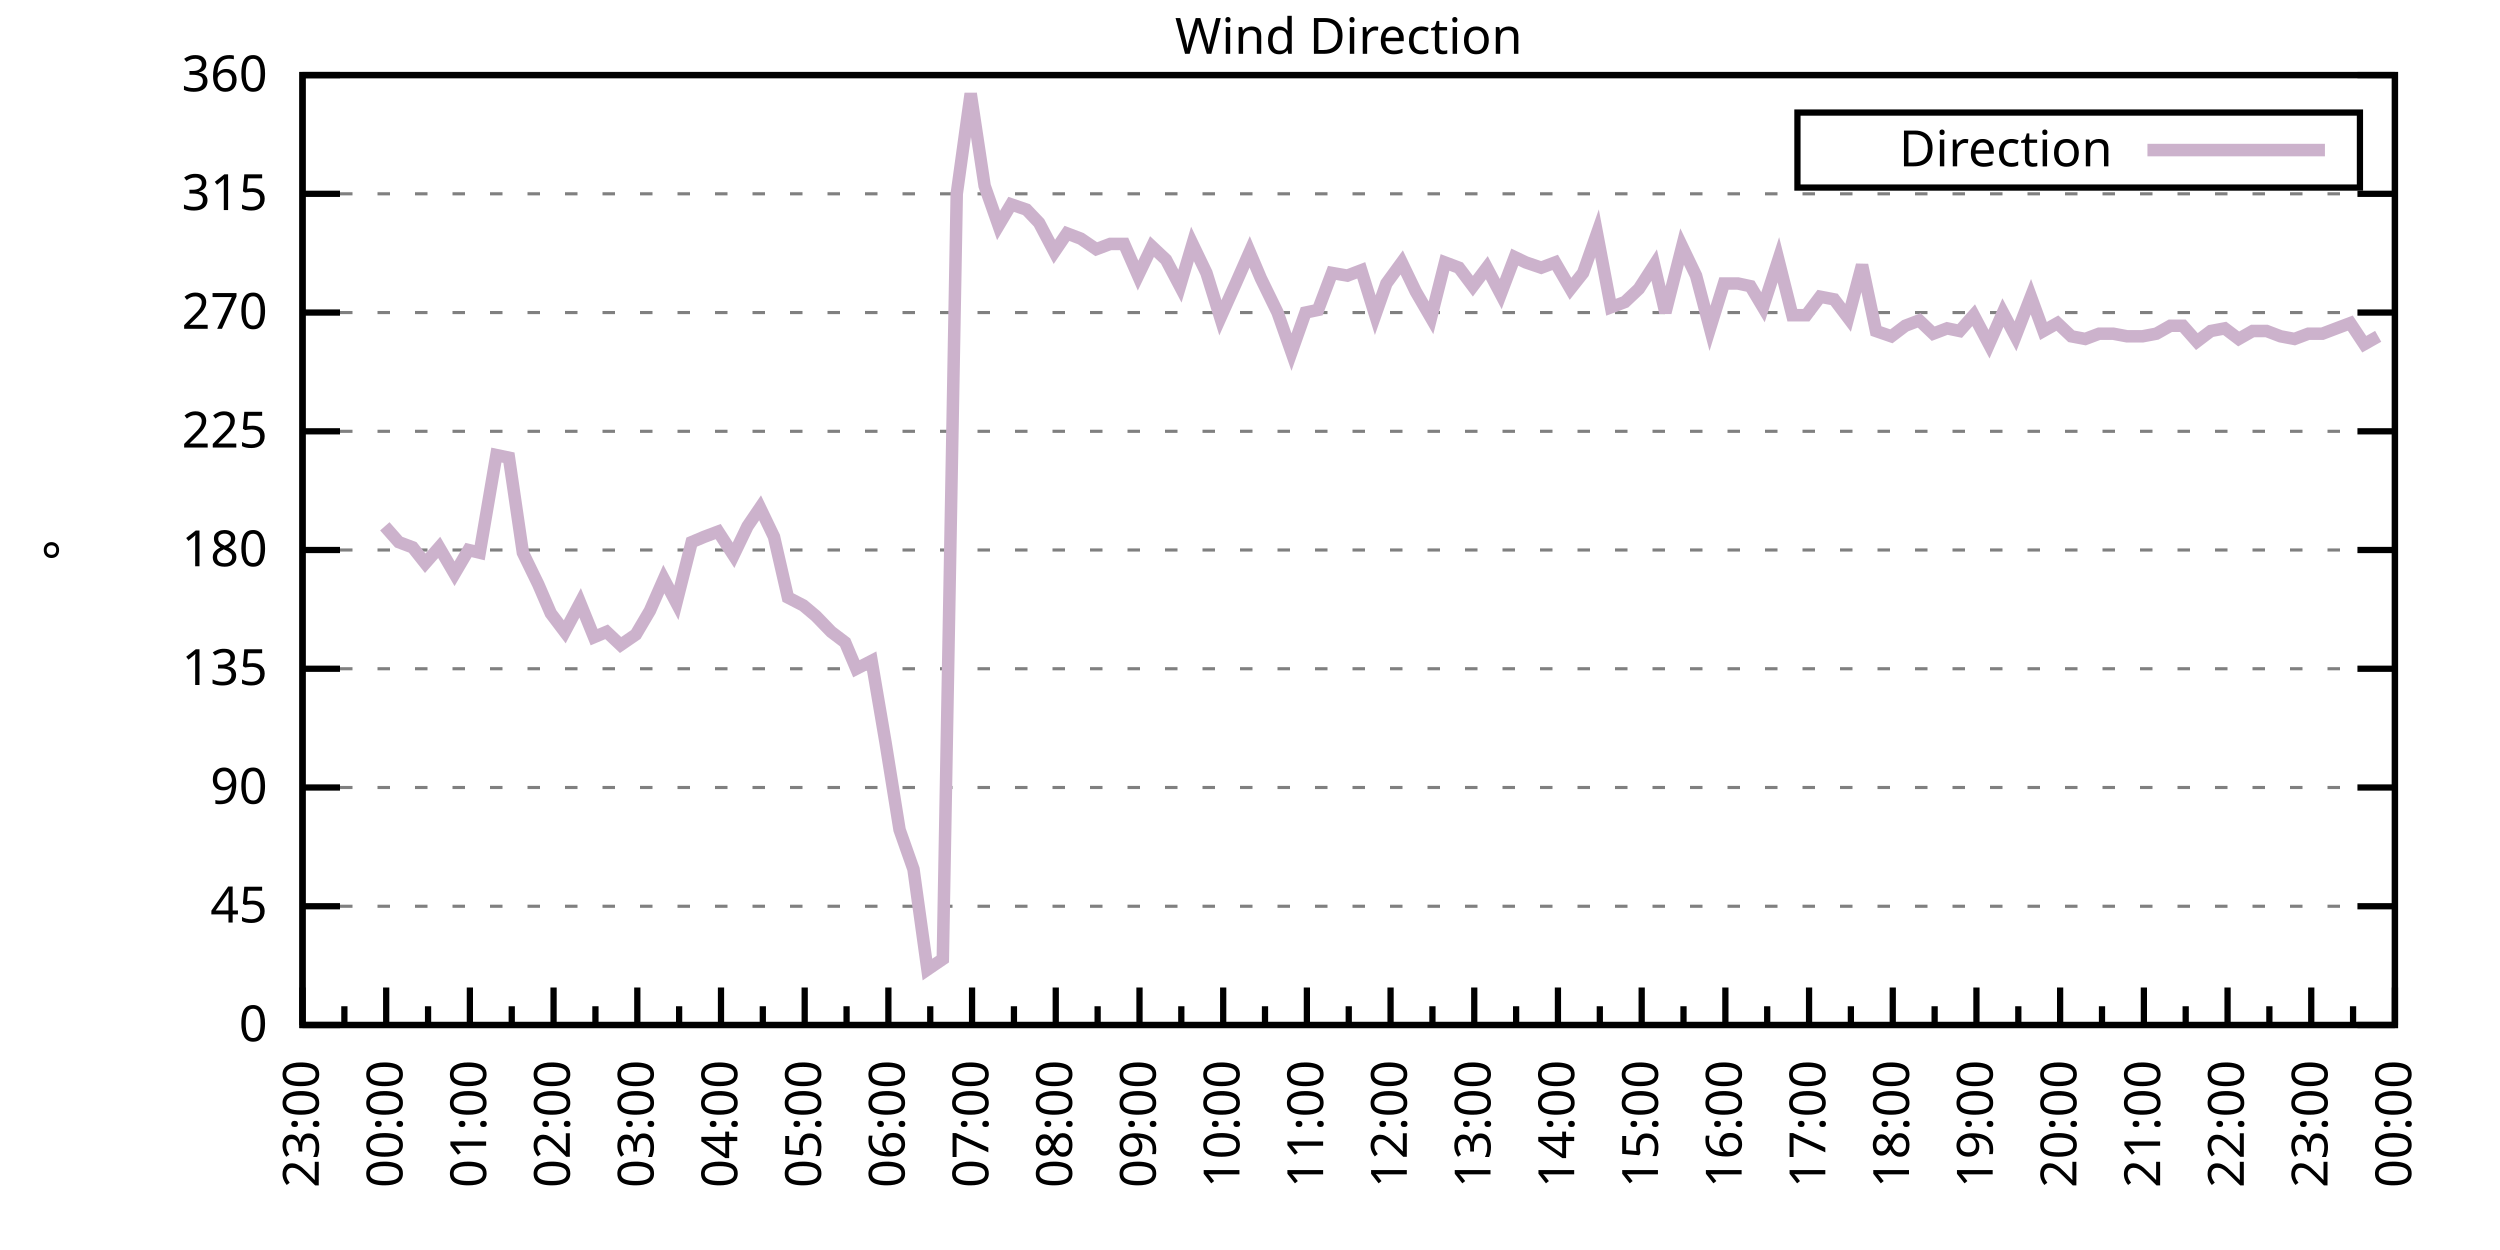
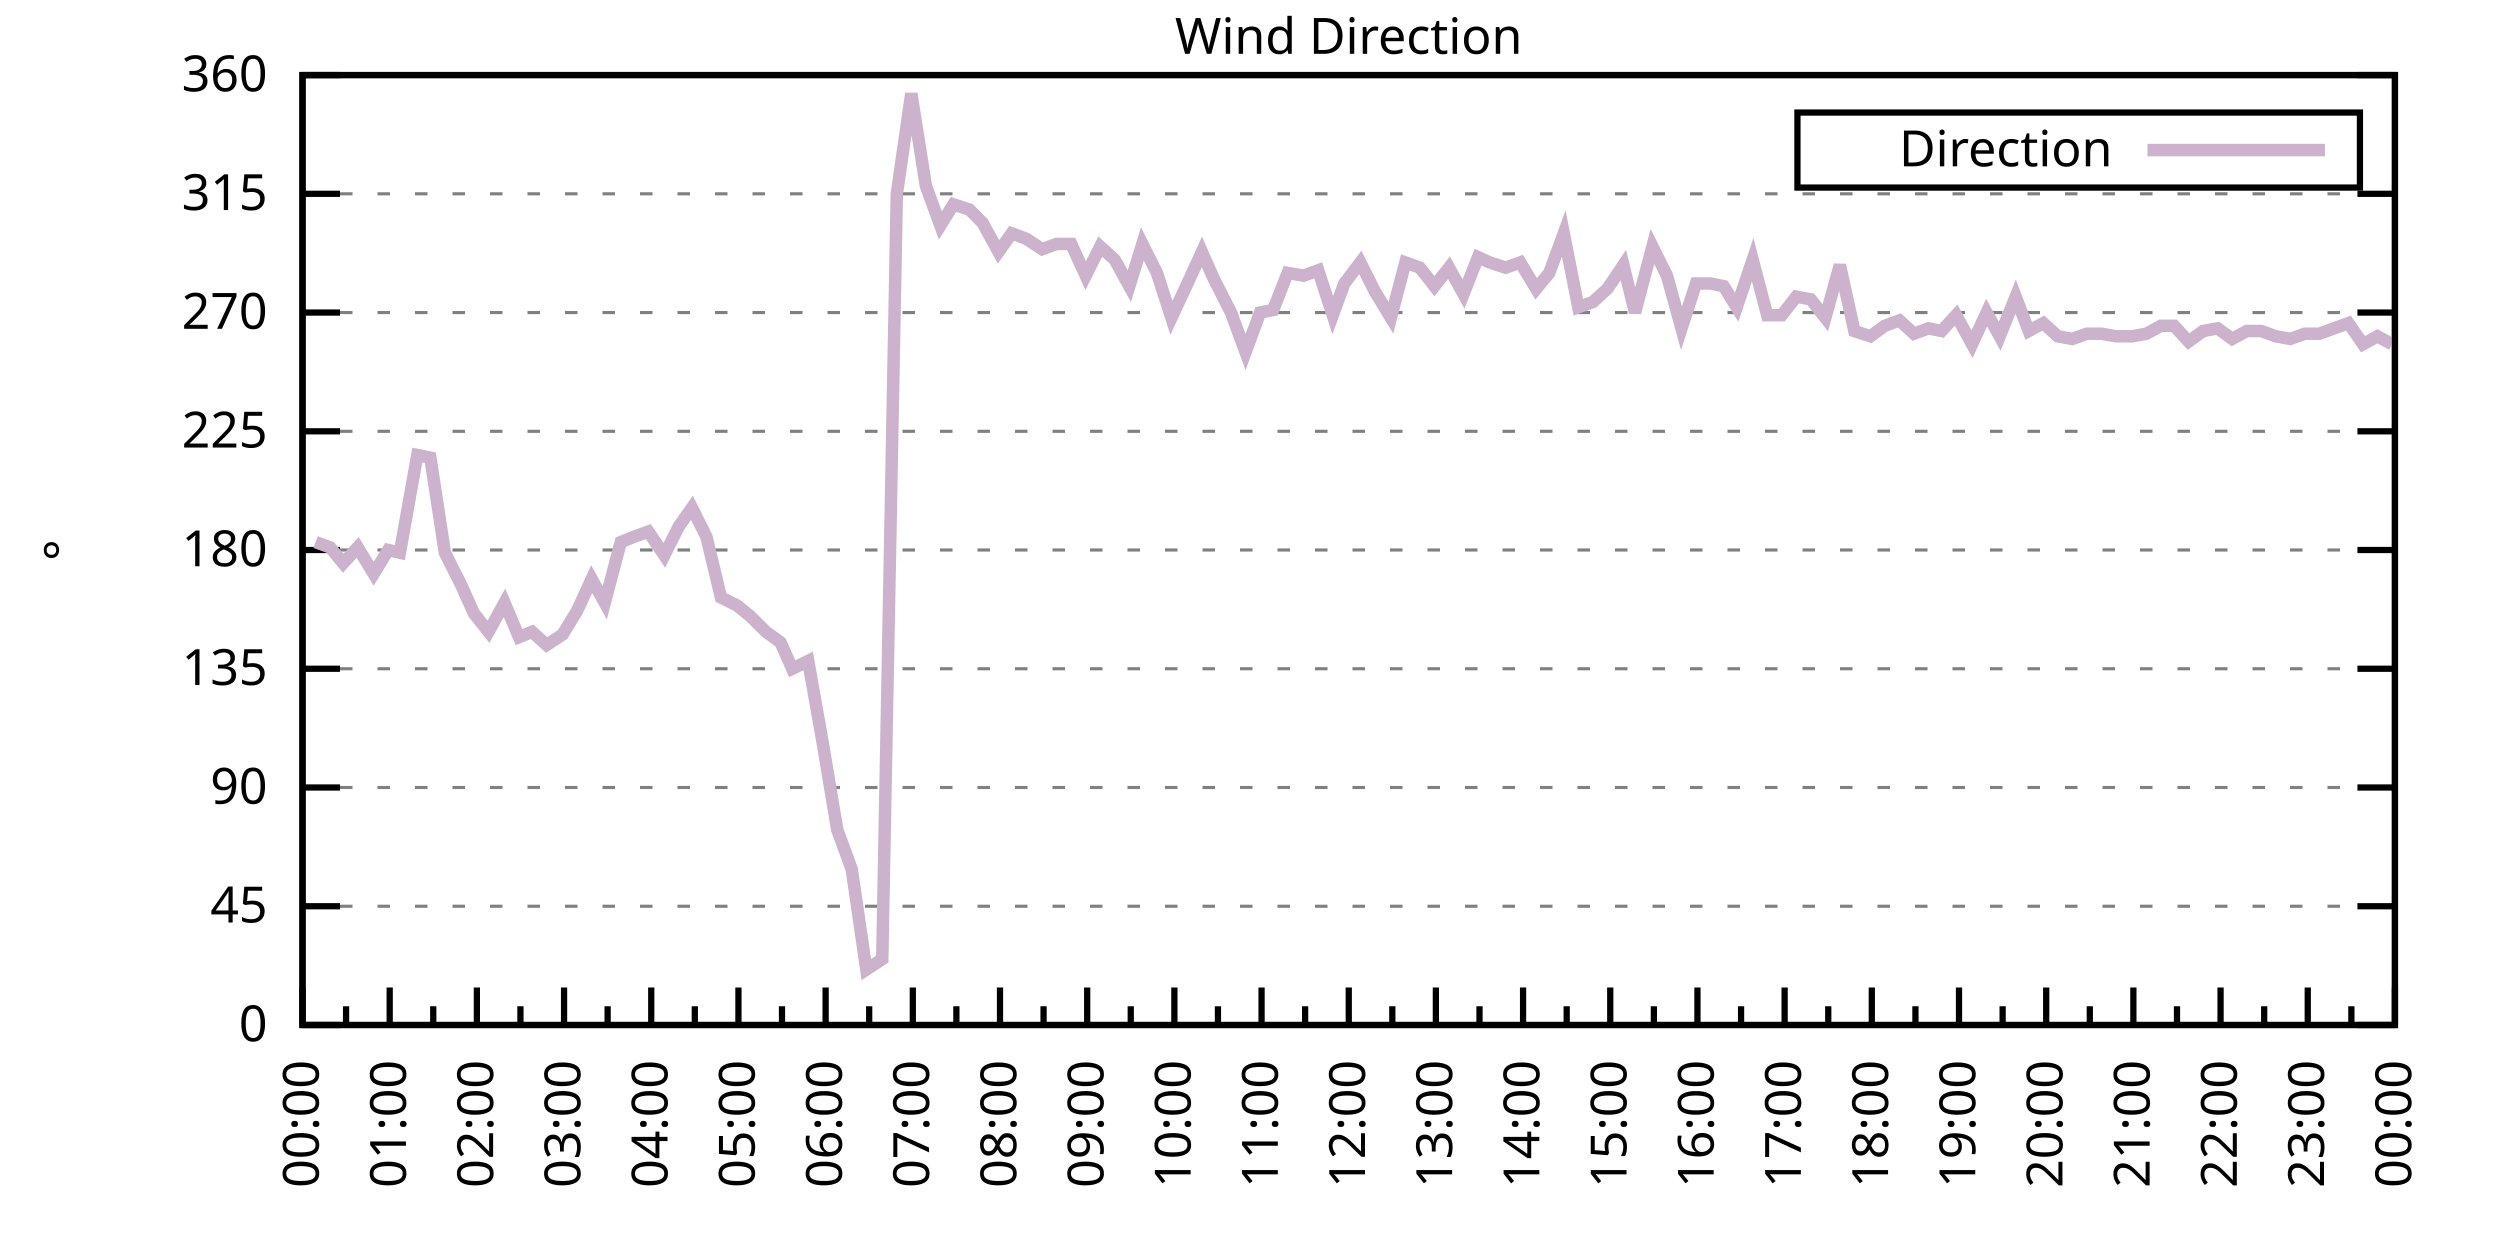
<svg xmlns="http://www.w3.org/2000/svg" xmlns:xlink="http://www.w3.org/1999/xlink" width="400" height="200" viewBox="0 0 400 200">
  <g id="gnuplot_canvas">
    <rect x="0" y="0" width="400" height="200" fill="none" />
    <defs>
      <circle id="gpDot" r="0.5" stroke-width="0.5" stroke="currentColor" />
      <path id="gpPt0" stroke-width="0.333" stroke="currentColor" d="M-1,0 h2 M0,-1 v2" />
      <path id="gpPt1" stroke-width="0.333" stroke="currentColor" d="M-1,-1 L1,1 M1,-1 L-1,1" />
      <path id="gpPt2" stroke-width="0.333" stroke="currentColor" d="M-1,0 L1,0 M0,-1 L0,1 M-1,-1 L1,1 M-1,1 L1,-1" />
      <rect id="gpPt3" stroke-width="0.333" stroke="currentColor" x="-1" y="-1" width="2" height="2" />
      <rect id="gpPt4" stroke-width="0.333" stroke="currentColor" fill="currentColor" x="-1" y="-1" width="2" height="2" />
      <circle id="gpPt5" stroke-width="0.333" stroke="currentColor" cx="0" cy="0" r="1" />
      <use xlink:href="#gpPt5" id="gpPt6" fill="currentColor" stroke="none" />
      <path id="gpPt7" stroke-width="0.333" stroke="currentColor" d="M0,-1.33 L-1.33,0.67 L1.33,0.67 z" />
      <use xlink:href="#gpPt7" id="gpPt8" fill="currentColor" stroke="none" />
      <use xlink:href="#gpPt7" id="gpPt9" stroke="currentColor" transform="rotate(180)" />
      <use xlink:href="#gpPt9" id="gpPt10" fill="currentColor" stroke="none" />
      <use xlink:href="#gpPt3" id="gpPt11" stroke="currentColor" transform="rotate(45)" />
      <use xlink:href="#gpPt11" id="gpPt12" fill="currentColor" stroke="none" />
      <path id="gpPt13" stroke-width="0.333" stroke="currentColor" d="M0,1.330 L1.265,0.411 L0.782,-1.067 L-0.782,-1.076 L-1.265,0.411 z" />
      <use xlink:href="#gpPt13" id="gpPt14" fill="currentColor" stroke="none" />
      <filter id="textbox" filterUnits="objectBoundingBox" x="0" y="0" height="1" width="1">
        <feFlood flood-color="white" flood-opacity="1" result="bgnd" />
        <feComposite in="SourceGraphic" in2="bgnd" operator="atop" />
      </filter>
      <filter id="greybox" filterUnits="objectBoundingBox" x="0" y="0" height="1" width="1">
        <feFlood flood-color="lightgrey" flood-opacity="1" result="grey" />
        <feComposite in="SourceGraphic" in2="grey" operator="atop" />
      </filter>
    </defs>
    <g fill="none" color="white" stroke="currentColor" stroke-width="1.00" stroke-linecap="butt" stroke-linejoin="miter">
</g>
    <g fill="none" color="black" stroke="currentColor" stroke-width="1.00" stroke-linecap="butt" stroke-linejoin="miter">
      <g stroke="none" shape-rendering="crispEdges">
        <polygon fill="rgb(255, 255, 255)" points="48.40,164.00 383.18,164.00 383.18,12.02 48.40,12.02 " />
      </g>
    </g>
    <g fill="none" color="black" stroke="currentColor" stroke-width="1.00" stroke-linecap="butt" stroke-linejoin="miter">
</g>
    <g fill="none" color="black" stroke="black" stroke-width="0.50" stroke-linecap="butt" stroke-linejoin="miter">
</g>
    <g fill="none" color="gray" stroke="currentColor" stroke-width="0.50" stroke-linecap="butt" stroke-linejoin="miter">
      <path stroke="gray" stroke-dasharray="2,4" class="gridline" d="M48.40,164.00 L383.19,164.00  " />
    </g>
    <g fill="none" color="gray" stroke="gray" stroke-width="1.00" stroke-linecap="butt" stroke-linejoin="miter">
</g>
    <g fill="none" color="black" stroke="currentColor" stroke-width="1.00" stroke-linecap="butt" stroke-linejoin="miter">
      <path stroke="black" d="M48.40,164.00 L54.40,164.00 M383.19,164.00 L377.19,164.00  " />
      <g transform="translate(42.80,166.60)" stroke="none" fill="black" font-family="Sans" font-size="8.00" text-anchor="end">
        <text>
          <tspan font-family="Sans"> 0</tspan>
        </text>
      </g>
    </g>
    <g fill="none" color="black" stroke="currentColor" stroke-width="1.00" stroke-linecap="butt" stroke-linejoin="miter">
</g>
    <g fill="none" color="black" stroke="black" stroke-width="0.50" stroke-linecap="butt" stroke-linejoin="miter">
</g>
    <g fill="none" color="gray" stroke="currentColor" stroke-width="0.50" stroke-linecap="butt" stroke-linejoin="miter">
      <path stroke="gray" stroke-dasharray="2,4" class="gridline" d="M48.40,145.00 L383.19,145.00  " />
    </g>
    <g fill="none" color="gray" stroke="gray" stroke-width="1.00" stroke-linecap="butt" stroke-linejoin="miter">
</g>
    <g fill="none" color="black" stroke="currentColor" stroke-width="1.00" stroke-linecap="butt" stroke-linejoin="miter">
      <path stroke="black" d="M48.40,145.00 L54.40,145.00 M383.19,145.00 L377.19,145.00  " />
      <g transform="translate(42.80,147.60)" stroke="none" fill="black" font-family="Sans" font-size="8.00" text-anchor="end">
        <text>
          <tspan font-family="Sans"> 45</tspan>
        </text>
      </g>
    </g>
    <g fill="none" color="black" stroke="currentColor" stroke-width="1.00" stroke-linecap="butt" stroke-linejoin="miter">
</g>
    <g fill="none" color="black" stroke="black" stroke-width="0.50" stroke-linecap="butt" stroke-linejoin="miter">
</g>
    <g fill="none" color="gray" stroke="currentColor" stroke-width="0.50" stroke-linecap="butt" stroke-linejoin="miter">
      <path stroke="gray" stroke-dasharray="2,4" class="gridline" d="M48.40,126.00 L383.19,126.00  " />
    </g>
    <g fill="none" color="gray" stroke="gray" stroke-width="1.00" stroke-linecap="butt" stroke-linejoin="miter">
</g>
    <g fill="none" color="black" stroke="currentColor" stroke-width="1.00" stroke-linecap="butt" stroke-linejoin="miter">
      <path stroke="black" d="M48.40,126.00 L54.40,126.00 M383.19,126.00 L377.19,126.00  " />
      <g transform="translate(42.80,128.60)" stroke="none" fill="black" font-family="Sans" font-size="8.00" text-anchor="end">
        <text>
          <tspan font-family="Sans"> 90</tspan>
        </text>
      </g>
    </g>
    <g fill="none" color="black" stroke="currentColor" stroke-width="1.00" stroke-linecap="butt" stroke-linejoin="miter">
</g>
    <g fill="none" color="black" stroke="black" stroke-width="0.50" stroke-linecap="butt" stroke-linejoin="miter">
</g>
    <g fill="none" color="gray" stroke="currentColor" stroke-width="0.50" stroke-linecap="butt" stroke-linejoin="miter">
      <path stroke="gray" stroke-dasharray="2,4" class="gridline" d="M48.40,107.00 L383.19,107.00  " />
    </g>
    <g fill="none" color="gray" stroke="gray" stroke-width="1.00" stroke-linecap="butt" stroke-linejoin="miter">
</g>
    <g fill="none" color="black" stroke="currentColor" stroke-width="1.00" stroke-linecap="butt" stroke-linejoin="miter">
      <path stroke="black" d="M48.40,107.00 L54.40,107.00 M383.19,107.00 L377.19,107.00  " />
      <g transform="translate(42.80,109.60)" stroke="none" fill="black" font-family="Sans" font-size="8.00" text-anchor="end">
        <text>
          <tspan font-family="Sans"> 135</tspan>
        </text>
      </g>
    </g>
    <g fill="none" color="black" stroke="currentColor" stroke-width="1.00" stroke-linecap="butt" stroke-linejoin="miter">
</g>
    <g fill="none" color="black" stroke="black" stroke-width="0.50" stroke-linecap="butt" stroke-linejoin="miter">
</g>
    <g fill="none" color="gray" stroke="currentColor" stroke-width="0.50" stroke-linecap="butt" stroke-linejoin="miter">
      <path stroke="gray" stroke-dasharray="2,4" class="gridline" d="M48.40,88.00 L383.19,88.00  " />
    </g>
    <g fill="none" color="gray" stroke="gray" stroke-width="1.00" stroke-linecap="butt" stroke-linejoin="miter">
</g>
    <g fill="none" color="black" stroke="currentColor" stroke-width="1.00" stroke-linecap="butt" stroke-linejoin="miter">
      <path stroke="black" d="M48.40,88.00 L54.40,88.00 M383.19,88.00 L377.19,88.00  " />
      <g transform="translate(42.80,90.60)" stroke="none" fill="black" font-family="Sans" font-size="8.00" text-anchor="end">
        <text>
          <tspan font-family="Sans"> 180</tspan>
        </text>
      </g>
    </g>
    <g fill="none" color="black" stroke="currentColor" stroke-width="1.00" stroke-linecap="butt" stroke-linejoin="miter">
</g>
    <g fill="none" color="black" stroke="black" stroke-width="0.50" stroke-linecap="butt" stroke-linejoin="miter">
</g>
    <g fill="none" color="gray" stroke="currentColor" stroke-width="0.50" stroke-linecap="butt" stroke-linejoin="miter">
      <path stroke="gray" stroke-dasharray="2,4" class="gridline" d="M48.40,69.01 L383.19,69.01  " />
    </g>
    <g fill="none" color="gray" stroke="gray" stroke-width="1.00" stroke-linecap="butt" stroke-linejoin="miter">
</g>
    <g fill="none" color="black" stroke="currentColor" stroke-width="1.00" stroke-linecap="butt" stroke-linejoin="miter">
      <path stroke="black" d="M48.40,69.01 L54.40,69.01 M383.19,69.01 L377.19,69.01  " />
      <g transform="translate(42.80,71.61)" stroke="none" fill="black" font-family="Sans" font-size="8.00" text-anchor="end">
        <text>
          <tspan font-family="Sans"> 225</tspan>
        </text>
      </g>
    </g>
    <g fill="none" color="black" stroke="currentColor" stroke-width="1.00" stroke-linecap="butt" stroke-linejoin="miter">
</g>
    <g fill="none" color="black" stroke="black" stroke-width="0.50" stroke-linecap="butt" stroke-linejoin="miter">
</g>
    <g fill="none" color="gray" stroke="currentColor" stroke-width="0.50" stroke-linecap="butt" stroke-linejoin="miter">
      <path stroke="gray" stroke-dasharray="2,4" class="gridline" d="M48.40,50.01 L383.19,50.01  " />
    </g>
    <g fill="none" color="gray" stroke="gray" stroke-width="1.00" stroke-linecap="butt" stroke-linejoin="miter">
</g>
    <g fill="none" color="black" stroke="currentColor" stroke-width="1.00" stroke-linecap="butt" stroke-linejoin="miter">
      <path stroke="black" d="M48.40,50.01 L54.40,50.01 M383.19,50.01 L377.19,50.01  " />
      <g transform="translate(42.80,52.61)" stroke="none" fill="black" font-family="Sans" font-size="8.00" text-anchor="end">
        <text>
          <tspan font-family="Sans"> 270</tspan>
        </text>
      </g>
    </g>
    <g fill="none" color="black" stroke="currentColor" stroke-width="1.00" stroke-linecap="butt" stroke-linejoin="miter">
</g>
    <g fill="none" color="black" stroke="black" stroke-width="0.50" stroke-linecap="butt" stroke-linejoin="miter">
</g>
    <g fill="none" color="gray" stroke="currentColor" stroke-width="0.50" stroke-linecap="butt" stroke-linejoin="miter">
      <path stroke="gray" stroke-dasharray="2,4" class="gridline" d="M48.40,31.01 L383.19,31.01  " />
    </g>
    <g fill="none" color="gray" stroke="gray" stroke-width="1.00" stroke-linecap="butt" stroke-linejoin="miter">
</g>
    <g fill="none" color="black" stroke="currentColor" stroke-width="1.00" stroke-linecap="butt" stroke-linejoin="miter">
      <path stroke="black" d="M48.40,31.01 L54.40,31.01 M383.19,31.01 L377.19,31.01  " />
      <g transform="translate(42.80,33.61)" stroke="none" fill="black" font-family="Sans" font-size="8.00" text-anchor="end">
        <text>
          <tspan font-family="Sans"> 315</tspan>
        </text>
      </g>
    </g>
    <g fill="none" color="black" stroke="currentColor" stroke-width="1.00" stroke-linecap="butt" stroke-linejoin="miter">
</g>
    <g fill="none" color="black" stroke="black" stroke-width="0.50" stroke-linecap="butt" stroke-linejoin="miter">
</g>
    <g fill="none" color="gray" stroke="currentColor" stroke-width="0.50" stroke-linecap="butt" stroke-linejoin="miter">
      <path stroke="gray" stroke-dasharray="2,4" class="gridline" d="M48.40,12.01 L383.19,12.01  " />
    </g>
    <g fill="none" color="gray" stroke="gray" stroke-width="1.00" stroke-linecap="butt" stroke-linejoin="miter">
</g>
    <g fill="none" color="black" stroke="currentColor" stroke-width="1.00" stroke-linecap="butt" stroke-linejoin="miter">
      <path stroke="black" d="M48.40,12.01 L54.40,12.01 M383.19,12.01 L377.19,12.01  " />
      <g transform="translate(42.80,14.61)" stroke="none" fill="black" font-family="Sans" font-size="8.00" text-anchor="end">
        <text>
          <tspan font-family="Sans"> 360</tspan>
        </text>
      </g>
    </g>
    <g fill="none" color="black" stroke="currentColor" stroke-width="1.00" stroke-linecap="butt" stroke-linejoin="miter">
      <path stroke="black" d="M48.40,164.00 L48.40,158.00  " />
      <g transform="translate(51.00,169.60) rotate(270)" stroke="none" fill="black" font-family="Sans" font-size="8.00" text-anchor="end">
        <text>
+           <tspan font-family="Sans">00:00</tspan>
+         </text>
+       </g>
+     </g>
+     <g fill="none" color="black" stroke="currentColor" stroke-width="1.00" stroke-linecap="butt" stroke-linejoin="miter">
+       <path stroke="black" d="M55.37,164.00 L55.37,161.00 M62.35,164.00 L62.35,158.00  " />
+       <g transform="translate(64.95,169.60) rotate(270)" stroke="none" fill="black" font-family="Sans" font-size="8.00" text-anchor="end">
+         <text>
+           <tspan font-family="Sans">01:00</tspan>
+         </text>
+       </g>
+     </g>
+     <g fill="none" color="black" stroke="currentColor" stroke-width="1.00" stroke-linecap="butt" stroke-linejoin="miter">
+       <path stroke="black" d="M69.32,164.00 L69.32,161.00 M76.30,164.00 L76.30,158.00  " />
+       <g transform="translate(78.90,169.60) rotate(270)" stroke="none" fill="black" font-family="Sans" font-size="8.00" text-anchor="end">
+         <text>
+           <tspan font-family="Sans">02:00</tspan>
+         </text>
+       </g>
+     </g>
+     <g fill="none" color="black" stroke="currentColor" stroke-width="1.00" stroke-linecap="butt" stroke-linejoin="miter">
+       <path stroke="black" d="M83.27,164.00 L83.27,161.00 M90.25,164.00 L90.25,158.00  " />
+       <g transform="translate(92.85,169.60) rotate(270)" stroke="none" fill="black" font-family="Sans" font-size="8.00" text-anchor="end">
+         <text>
+           <tspan font-family="Sans">03:00</tspan>
+         </text>
+       </g>
+     </g>
+     <g fill="none" color="black" stroke="currentColor" stroke-width="1.00" stroke-linecap="butt" stroke-linejoin="miter">
+       <path stroke="black" d="M97.22,164.00 L97.22,161.00 M104.20,164.00 L104.20,158.00  " />
+       <g transform="translate(106.80,169.60) rotate(270)" stroke="none" fill="black" font-family="Sans" font-size="8.00" text-anchor="end">
+         <text>
+           <tspan font-family="Sans">04:00</tspan>
+         </text>
+       </g>
+     </g>
+     <g fill="none" color="black" stroke="currentColor" stroke-width="1.00" stroke-linecap="butt" stroke-linejoin="miter">
+       <path stroke="black" d="M111.17,164.00 L111.17,161.00 M118.15,164.00 L118.15,158.00  " />
+       <g transform="translate(120.75,169.60) rotate(270)" stroke="none" fill="black" font-family="Sans" font-size="8.00" text-anchor="end">
+         <text>
+           <tspan font-family="Sans">05:00</tspan>
+         </text>
+       </g>
+     </g>
+     <g fill="none" color="black" stroke="currentColor" stroke-width="1.00" stroke-linecap="butt" stroke-linejoin="miter">
+       <path stroke="black" d="M125.12,164.00 L125.12,161.00 M132.10,164.00 L132.10,158.00  " />
+       <g transform="translate(134.70,169.60) rotate(270)" stroke="none" fill="black" font-family="Sans" font-size="8.00" text-anchor="end">
+         <text>
+           <tspan font-family="Sans">06:00</tspan>
+         </text>
+       </g>
+     </g>
+     <g fill="none" color="black" stroke="currentColor" stroke-width="1.00" stroke-linecap="butt" stroke-linejoin="miter">
+       <path stroke="black" d="M139.07,164.00 L139.07,161.00 M146.05,164.00 L146.05,158.00  " />
+       <g transform="translate(148.65,169.60) rotate(270)" stroke="none" fill="black" font-family="Sans" font-size="8.00" text-anchor="end">
+         <text>
+           <tspan font-family="Sans">07:00</tspan>
+         </text>
+       </g>
+     </g>
+     <g fill="none" color="black" stroke="currentColor" stroke-width="1.00" stroke-linecap="butt" stroke-linejoin="miter">
+       <path stroke="black" d="M153.02,164.00 L153.02,161.00 M160.00,164.00 L160.00,158.00  " />
+       <g transform="translate(162.60,169.60) rotate(270)" stroke="none" fill="black" font-family="Sans" font-size="8.00" text-anchor="end">
+         <text>
+           <tspan font-family="Sans">08:00</tspan>
+         </text>
+       </g>
+     </g>
+     <g fill="none" color="black" stroke="currentColor" stroke-width="1.00" stroke-linecap="butt" stroke-linejoin="miter">
+       <path stroke="black" d="M166.97,164.00 L166.97,161.00 M173.95,164.00 L173.95,158.00  " />
+       <g transform="translate(176.55,169.60) rotate(270)" stroke="none" fill="black" font-family="Sans" font-size="8.00" text-anchor="end">
+         <text>
+           <tspan font-family="Sans">09:00</tspan>
+         </text>
+       </g>
+     </g>
+     <g fill="none" color="black" stroke="currentColor" stroke-width="1.00" stroke-linecap="butt" stroke-linejoin="miter">
+       <path stroke="black" d="M180.92,164.00 L180.92,161.00 M187.90,164.00 L187.90,158.00  " />
+       <g transform="translate(190.50,169.60) rotate(270)" stroke="none" fill="black" font-family="Sans" font-size="8.00" text-anchor="end">
+         <text>
+           <tspan font-family="Sans">10:00</tspan>
+         </text>
+       </g>
+     </g>
+     <g fill="none" color="black" stroke="currentColor" stroke-width="1.00" stroke-linecap="butt" stroke-linejoin="miter">
+       <path stroke="black" d="M194.87,164.00 L194.87,161.00 M201.85,164.00 L201.85,158.00  " />
+       <g transform="translate(204.45,169.60) rotate(270)" stroke="none" fill="black" font-family="Sans" font-size="8.00" text-anchor="end">
+         <text>
+           <tspan font-family="Sans">11:00</tspan>
+         </text>
+       </g>
+     </g>
+     <g fill="none" color="black" stroke="currentColor" stroke-width="1.00" stroke-linecap="butt" stroke-linejoin="miter">
+       <path stroke="black" d="M208.82,164.00 L208.82,161.00 M215.80,164.00 L215.80,158.00  " />
+       <g transform="translate(218.40,169.60) rotate(270)" stroke="none" fill="black" font-family="Sans" font-size="8.00" text-anchor="end">
+         <text>
+           <tspan font-family="Sans">12:00</tspan>
+         </text>
+       </g>
+     </g>
+     <g fill="none" color="black" stroke="currentColor" stroke-width="1.00" stroke-linecap="butt" stroke-linejoin="miter">
+       <path stroke="black" d="M222.77,164.00 L222.77,161.00 M229.74,164.00 L229.74,158.00  " />
+       <g transform="translate(232.34,169.60) rotate(270)" stroke="none" fill="black" font-family="Sans" font-size="8.00" text-anchor="end">
+         <text>
+           <tspan font-family="Sans">13:00</tspan>
+         </text>
+       </g>
+     </g>
+     <g fill="none" color="black" stroke="currentColor" stroke-width="1.00" stroke-linecap="butt" stroke-linejoin="miter">
+       <path stroke="black" d="M236.72,164.00 L236.72,161.00 M243.69,164.00 L243.69,158.00  " />
+       <g transform="translate(246.29,169.60) rotate(270)" stroke="none" fill="black" font-family="Sans" font-size="8.00" text-anchor="end">
+         <text>
+           <tspan font-family="Sans">14:00</tspan>
+         </text>
+       </g>
+     </g>
+     <g fill="none" color="black" stroke="currentColor" stroke-width="1.00" stroke-linecap="butt" stroke-linejoin="miter">
+       <path stroke="black" d="M250.67,164.00 L250.67,161.00 M257.64,164.00 L257.64,158.00  " />
+       <g transform="translate(260.24,169.60) rotate(270)" stroke="none" fill="black" font-family="Sans" font-size="8.00" text-anchor="end">
+         <text>
+           <tspan font-family="Sans">15:00</tspan>
+         </text>
+       </g>
+     </g>
+     <g fill="none" color="black" stroke="currentColor" stroke-width="1.00" stroke-linecap="butt" stroke-linejoin="miter">
+       <path stroke="black" d="M264.62,164.00 L264.62,161.00 M271.59,164.00 L271.59,158.00  " />
+       <g transform="translate(274.19,169.60) rotate(270)" stroke="none" fill="black" font-family="Sans" font-size="8.00" text-anchor="end">
+         <text>
+           <tspan font-family="Sans">16:00</tspan>
+         </text>
+       </g>
+     </g>
+     <g fill="none" color="black" stroke="currentColor" stroke-width="1.00" stroke-linecap="butt" stroke-linejoin="miter">
+       <path stroke="black" d="M278.57,164.00 L278.57,161.00 M285.54,164.00 L285.54,158.00  " />
+       <g transform="translate(288.14,169.60) rotate(270)" stroke="none" fill="black" font-family="Sans" font-size="8.00" text-anchor="end">
+         <text>
+           <tspan font-family="Sans">17:00</tspan>
+         </text>
+       </g>
+     </g>
+     <g fill="none" color="black" stroke="currentColor" stroke-width="1.00" stroke-linecap="butt" stroke-linejoin="miter">
+       <path stroke="black" d="M292.52,164.00 L292.52,161.00 M299.49,164.00 L299.49,158.00  " />
+       <g transform="translate(302.09,169.60) rotate(270)" stroke="none" fill="black" font-family="Sans" font-size="8.00" text-anchor="end">
+         <text>
+           <tspan font-family="Sans">18:00</tspan>
+         </text>
+       </g>
+     </g>
+     <g fill="none" color="black" stroke="currentColor" stroke-width="1.00" stroke-linecap="butt" stroke-linejoin="miter">
+       <path stroke="black" d="M306.47,164.00 L306.47,161.00 M313.44,164.00 L313.44,158.00  " />
+       <g transform="translate(316.04,169.60) rotate(270)" stroke="none" fill="black" font-family="Sans" font-size="8.00" text-anchor="end">
+         <text>
+           <tspan font-family="Sans">19:00</tspan>
+         </text>
+       </g>
+     </g>
+     <g fill="none" color="black" stroke="currentColor" stroke-width="1.00" stroke-linecap="butt" stroke-linejoin="miter">
+       <path stroke="black" d="M320.42,164.00 L320.42,161.00 M327.39,164.00 L327.39,158.00  " />
+       <g transform="translate(329.99,169.60) rotate(270)" stroke="none" fill="black" font-family="Sans" font-size="8.00" text-anchor="end">
+         <text>
+           <tspan font-family="Sans">20:00</tspan>
+         </text>
+       </g>
+     </g>
+     <g fill="none" color="black" stroke="currentColor" stroke-width="1.00" stroke-linecap="butt" stroke-linejoin="miter">
+       <path stroke="black" d="M334.37,164.00 L334.37,161.00 M341.34,164.00 L341.34,158.00  " />
+       <g transform="translate(343.94,169.60) rotate(270)" stroke="none" fill="black" font-family="Sans" font-size="8.00" text-anchor="end">
+         <text>
+           <tspan font-family="Sans">21:00</tspan>
+         </text>
+       </g>
+     </g>
+     <g fill="none" color="black" stroke="currentColor" stroke-width="1.00" stroke-linecap="butt" stroke-linejoin="miter">
+       <path stroke="black" d="M348.32,164.00 L348.32,161.00 M355.29,164.00 L355.29,158.00  " />
+       <g transform="translate(357.89,169.60) rotate(270)" stroke="none" fill="black" font-family="Sans" font-size="8.00" text-anchor="end">
+         <text>
+           <tspan font-family="Sans">22:00</tspan>
+         </text>
+       </g>
+     </g>
+     <g fill="none" color="black" stroke="currentColor" stroke-width="1.00" stroke-linecap="butt" stroke-linejoin="miter">
+       <path stroke="black" d="M362.27,164.00 L362.27,161.00 M369.24,164.00 L369.24,158.00  " />
+       <g transform="translate(371.84,169.60) rotate(270)" stroke="none" fill="black" font-family="Sans" font-size="8.00" text-anchor="end">
+         <text>
          <tspan font-family="Sans">23:00</tspan>
        </text>
      </g>
    </g>
    <g fill="none" color="black" stroke="currentColor" stroke-width="1.00" stroke-linecap="butt" stroke-linejoin="miter">
-       <path stroke="black" d="M55.10,164.00 L55.10,161.00 M61.79,164.00 L61.79,158.00  " />
-       <g transform="translate(64.39,169.60) rotate(270)" stroke="none" fill="black" font-family="Sans" font-size="8.00" text-anchor="end">
-         <text>
-           <tspan font-family="Sans">00:00</tspan>
-         </text>
-       </g>
-     </g>
-     <g fill="none" color="black" stroke="currentColor" stroke-width="1.00" stroke-linecap="butt" stroke-linejoin="miter">
-       <path stroke="black" d="M68.49,164.00 L68.49,161.00 M75.18,164.00 L75.18,158.00  " />
-       <g transform="translate(77.78,169.60) rotate(270)" stroke="none" fill="black" font-family="Sans" font-size="8.00" text-anchor="end">
-         <text>
-           <tspan font-family="Sans">01:00</tspan>
-         </text>
-       </g>
-     </g>
-     <g fill="none" color="black" stroke="currentColor" stroke-width="1.00" stroke-linecap="butt" stroke-linejoin="miter">
-       <path stroke="black" d="M81.88,164.00 L81.88,161.00 M88.57,164.00 L88.57,158.00  " />
-       <g transform="translate(91.17,169.60) rotate(270)" stroke="none" fill="black" font-family="Sans" font-size="8.00" text-anchor="end">
-         <text>
-           <tspan font-family="Sans">02:00</tspan>
-         </text>
-       </g>
-     </g>
-     <g fill="none" color="black" stroke="currentColor" stroke-width="1.00" stroke-linecap="butt" stroke-linejoin="miter">
-       <path stroke="black" d="M95.27,164.00 L95.27,161.00 M101.97,164.00 L101.97,158.00  " />
-       <g transform="translate(104.57,169.60) rotate(270)" stroke="none" fill="black" font-family="Sans" font-size="8.00" text-anchor="end">
-         <text>
-           <tspan font-family="Sans">03:00</tspan>
-         </text>
-       </g>
-     </g>
-     <g fill="none" color="black" stroke="currentColor" stroke-width="1.00" stroke-linecap="butt" stroke-linejoin="miter">
-       <path stroke="black" d="M108.66,164.00 L108.66,161.00 M115.36,164.00 L115.36,158.00  " />
-       <g transform="translate(117.96,169.60) rotate(270)" stroke="none" fill="black" font-family="Sans" font-size="8.00" text-anchor="end">
-         <text>
-           <tspan font-family="Sans">04:00</tspan>
-         </text>
-       </g>
-     </g>
-     <g fill="none" color="black" stroke="currentColor" stroke-width="1.00" stroke-linecap="butt" stroke-linejoin="miter">
-       <path stroke="black" d="M122.05,164.00 L122.05,161.00 M128.75,164.00 L128.75,158.00  " />
-       <g transform="translate(131.35,169.60) rotate(270)" stroke="none" fill="black" font-family="Sans" font-size="8.00" text-anchor="end">
-         <text>
-           <tspan font-family="Sans">05:00</tspan>
-         </text>
-       </g>
-     </g>
-     <g fill="none" color="black" stroke="currentColor" stroke-width="1.00" stroke-linecap="butt" stroke-linejoin="miter">
-       <path stroke="black" d="M135.45,164.00 L135.45,161.00 M142.14,164.00 L142.14,158.00  " />
-       <g transform="translate(144.74,169.60) rotate(270)" stroke="none" fill="black" font-family="Sans" font-size="8.00" text-anchor="end">
-         <text>
-           <tspan font-family="Sans">06:00</tspan>
-         </text>
-       </g>
-     </g>
-     <g fill="none" color="black" stroke="currentColor" stroke-width="1.00" stroke-linecap="butt" stroke-linejoin="miter">
-       <path stroke="black" d="M148.84,164.00 L148.84,161.00 M155.53,164.00 L155.53,158.00  " />
-       <g transform="translate(158.13,169.60) rotate(270)" stroke="none" fill="black" font-family="Sans" font-size="8.00" text-anchor="end">
-         <text>
-           <tspan font-family="Sans">07:00</tspan>
-         </text>
-       </g>
-     </g>
-     <g fill="none" color="black" stroke="currentColor" stroke-width="1.00" stroke-linecap="butt" stroke-linejoin="miter">
-       <path stroke="black" d="M162.23,164.00 L162.23,161.00 M168.92,164.00 L168.92,158.00  " />
-       <g transform="translate(171.52,169.60) rotate(270)" stroke="none" fill="black" font-family="Sans" font-size="8.00" text-anchor="end">
-         <text>
-           <tspan font-family="Sans">08:00</tspan>
-         </text>
-       </g>
-     </g>
-     <g fill="none" color="black" stroke="currentColor" stroke-width="1.00" stroke-linecap="butt" stroke-linejoin="miter">
-       <path stroke="black" d="M175.62,164.00 L175.62,161.00 M182.32,164.00 L182.32,158.00  " />
-       <g transform="translate(184.92,169.60) rotate(270)" stroke="none" fill="black" font-family="Sans" font-size="8.00" text-anchor="end">
-         <text>
-           <tspan font-family="Sans">09:00</tspan>
-         </text>
-       </g>
-     </g>
-     <g fill="none" color="black" stroke="currentColor" stroke-width="1.00" stroke-linecap="butt" stroke-linejoin="miter">
-       <path stroke="black" d="M189.01,164.00 L189.01,161.00 M195.71,164.00 L195.71,158.00  " />
-       <g transform="translate(198.31,169.60) rotate(270)" stroke="none" fill="black" font-family="Sans" font-size="8.00" text-anchor="end">
-         <text>
-           <tspan font-family="Sans">10:00</tspan>
-         </text>
-       </g>
-     </g>
-     <g fill="none" color="black" stroke="currentColor" stroke-width="1.00" stroke-linecap="butt" stroke-linejoin="miter">
-       <path stroke="black" d="M202.40,164.00 L202.40,161.00 M209.10,164.00 L209.10,158.00  " />
-       <g transform="translate(211.70,169.60) rotate(270)" stroke="none" fill="black" font-family="Sans" font-size="8.00" text-anchor="end">
-         <text>
-           <tspan font-family="Sans">11:00</tspan>
-         </text>
-       </g>
-     </g>
-     <g fill="none" color="black" stroke="currentColor" stroke-width="1.00" stroke-linecap="butt" stroke-linejoin="miter">
-       <path stroke="black" d="M215.80,164.00 L215.80,161.00 M222.49,164.00 L222.49,158.00  " />
-       <g transform="translate(225.09,169.60) rotate(270)" stroke="none" fill="black" font-family="Sans" font-size="8.00" text-anchor="end">
-         <text>
-           <tspan font-family="Sans">12:00</tspan>
-         </text>
-       </g>
-     </g>
-     <g fill="none" color="black" stroke="currentColor" stroke-width="1.00" stroke-linecap="butt" stroke-linejoin="miter">
-       <path stroke="black" d="M229.19,164.00 L229.19,161.00 M235.88,164.00 L235.88,158.00  " />
-       <g transform="translate(238.48,169.60) rotate(270)" stroke="none" fill="black" font-family="Sans" font-size="8.00" text-anchor="end">
-         <text>
-           <tspan font-family="Sans">13:00</tspan>
-         </text>
-       </g>
-     </g>
-     <g fill="none" color="black" stroke="currentColor" stroke-width="1.00" stroke-linecap="butt" stroke-linejoin="miter">
-       <path stroke="black" d="M242.58,164.00 L242.58,161.00 M249.27,164.00 L249.27,158.00  " />
-       <g transform="translate(251.87,169.60) rotate(270)" stroke="none" fill="black" font-family="Sans" font-size="8.00" text-anchor="end">
-         <text>
-           <tspan font-family="Sans">14:00</tspan>
-         </text>
-       </g>
-     </g>
-     <g fill="none" color="black" stroke="currentColor" stroke-width="1.00" stroke-linecap="butt" stroke-linejoin="miter">
-       <path stroke="black" d="M255.97,164.00 L255.97,161.00 M262.67,164.00 L262.67,158.00  " />
-       <g transform="translate(265.27,169.60) rotate(270)" stroke="none" fill="black" font-family="Sans" font-size="8.00" text-anchor="end">
-         <text>
-           <tspan font-family="Sans">15:00</tspan>
-         </text>
-       </g>
-     </g>
-     <g fill="none" color="black" stroke="currentColor" stroke-width="1.00" stroke-linecap="butt" stroke-linejoin="miter">
-       <path stroke="black" d="M269.36,164.00 L269.36,161.00 M276.06,164.00 L276.06,158.00  " />
-       <g transform="translate(278.66,169.60) rotate(270)" stroke="none" fill="black" font-family="Sans" font-size="8.00" text-anchor="end">
-         <text>
-           <tspan font-family="Sans">16:00</tspan>
-         </text>
-       </g>
-     </g>
-     <g fill="none" color="black" stroke="currentColor" stroke-width="1.00" stroke-linecap="butt" stroke-linejoin="miter">
-       <path stroke="black" d="M282.75,164.00 L282.75,161.00 M289.45,164.00 L289.45,158.00  " />
-       <g transform="translate(292.05,169.60) rotate(270)" stroke="none" fill="black" font-family="Sans" font-size="8.00" text-anchor="end">
-         <text>
-           <tspan font-family="Sans">17:00</tspan>
-         </text>
-       </g>
-     </g>
-     <g fill="none" color="black" stroke="currentColor" stroke-width="1.00" stroke-linecap="butt" stroke-linejoin="miter">
-       <path stroke="black" d="M296.14,164.00 L296.14,161.00 M302.84,164.00 L302.84,158.00  " />
-       <g transform="translate(305.44,169.60) rotate(270)" stroke="none" fill="black" font-family="Sans" font-size="8.00" text-anchor="end">
-         <text>
-           <tspan font-family="Sans">18:00</tspan>
-         </text>
-       </g>
-     </g>
-     <g fill="none" color="black" stroke="currentColor" stroke-width="1.00" stroke-linecap="butt" stroke-linejoin="miter">
-       <path stroke="black" d="M309.54,164.00 L309.54,161.00 M316.23,164.00 L316.23,158.00  " />
-       <g transform="translate(318.83,169.60) rotate(270)" stroke="none" fill="black" font-family="Sans" font-size="8.00" text-anchor="end">
-         <text>
-           <tspan font-family="Sans">19:00</tspan>
-         </text>
-       </g>
-     </g>
-     <g fill="none" color="black" stroke="currentColor" stroke-width="1.00" stroke-linecap="butt" stroke-linejoin="miter">
-       <path stroke="black" d="M322.93,164.00 L322.93,161.00 M329.62,164.00 L329.62,158.00  " />
-       <g transform="translate(332.22,169.60) rotate(270)" stroke="none" fill="black" font-family="Sans" font-size="8.00" text-anchor="end">
-         <text>
-           <tspan font-family="Sans">20:00</tspan>
-         </text>
-       </g>
-     </g>
-     <g fill="none" color="black" stroke="currentColor" stroke-width="1.00" stroke-linecap="butt" stroke-linejoin="miter">
-       <path stroke="black" d="M336.32,164.00 L336.32,161.00 M343.02,164.00 L343.02,158.00  " />
-       <g transform="translate(345.62,169.60) rotate(270)" stroke="none" fill="black" font-family="Sans" font-size="8.00" text-anchor="end">
-         <text>
-           <tspan font-family="Sans">21:00</tspan>
-         </text>
-       </g>
-     </g>
-     <g fill="none" color="black" stroke="currentColor" stroke-width="1.00" stroke-linecap="butt" stroke-linejoin="miter">
-       <path stroke="black" d="M349.71,164.00 L349.71,161.00 M356.41,164.00 L356.41,158.00  " />
-       <g transform="translate(359.01,169.60) rotate(270)" stroke="none" fill="black" font-family="Sans" font-size="8.00" text-anchor="end">
-         <text>
-           <tspan font-family="Sans">22:00</tspan>
-         </text>
-       </g>
-     </g>
-     <g fill="none" color="black" stroke="currentColor" stroke-width="1.00" stroke-linecap="butt" stroke-linejoin="miter">
-       <path stroke="black" d="M363.10,164.00 L363.10,161.00 M369.80,164.00 L369.80,158.00  " />
-       <g transform="translate(372.40,169.60) rotate(270)" stroke="none" fill="black" font-family="Sans" font-size="8.00" text-anchor="end">
-         <text>
-           <tspan font-family="Sans">23:00</tspan>
-         </text>
-       </g>
-     </g>
-     <g fill="none" color="black" stroke="currentColor" stroke-width="1.00" stroke-linecap="butt" stroke-linejoin="miter">
-       <path stroke="black" d="M376.49,164.00 L376.49,161.00 M383.19,164.00 L383.19,158.00  " />
+       <path stroke="black" d="M376.22,164.00 L376.22,161.00 M383.19,164.00 L383.19,158.00  " />
      <g transform="translate(385.79,169.60) rotate(270)" stroke="none" fill="black" font-family="Sans" font-size="8.00" text-anchor="end">
        <text>
          <tspan font-family="Sans">00:00</tspan>
        </text>
      </g>
    </g>
    <g fill="none" color="black" stroke="currentColor" stroke-width="1.00" stroke-linecap="butt" stroke-linejoin="miter">
</g>
    <g fill="none" color="black" stroke="currentColor" stroke-width="1.00" stroke-linecap="butt" stroke-linejoin="miter">
      <path stroke="black" d="M48.40,12.01 L48.40,164.00 L383.19,164.00 L383.19,12.01 L48.40,12.01 Z  " />
    </g>
    <g fill="none" color="black" stroke="currentColor" stroke-width="1.00" stroke-linecap="butt" stroke-linejoin="miter">
      <g transform="translate(12.80,88.01) rotate(270)" stroke="none" fill="black" font-family="Sans" font-size="8.00" text-anchor="middle">
        <text>
          <tspan font-family="Sans">°</tspan>
        </text>
      </g>
    </g>
    <g fill="none" color="black" stroke="currentColor" stroke-width="1.00" stroke-linecap="butt" stroke-linejoin="miter">
</g>
    <g fill="none" color="black" stroke="currentColor" stroke-width="1.00" stroke-linecap="butt" stroke-linejoin="miter">
      <path stroke="black" d="M287.59,30.01 L287.59,18.01 L377.59,18.01 L377.59,30.01 L287.59,30.01 Z  " />
    </g>
    <g id="Wind_direction_plot_1">
      <g fill="none" color="white" stroke="black" stroke-width="2.00" stroke-linecap="butt" stroke-linejoin="miter">
</g>
      <g fill="none" color="black" stroke="currentColor" stroke-width="2.00" stroke-linecap="butt" stroke-linejoin="miter">
        <g transform="translate(337.99,26.61)" stroke="none" fill="black" font-family="Sans" font-size="8.00" text-anchor="end">
          <text>
            <tspan font-family="Sans">Direction</tspan>
          </text>
        </g>
      </g>
      <g fill="none" color="black" stroke="currentColor" stroke-width="2.00" stroke-linecap="butt" stroke-linejoin="miter">
-         <path stroke="rgb(204, 178, 204)" d="M343.59,24.01 L371.99,24.01 M61.57,84.21 L63.80,86.74 L66.03,87.58 L68.04,90.12 L70.27,87.58 L72.73,91.80   L74.96,88.00 L76.75,88.43 L79.42,72.81 L81.43,73.23 L83.66,88.43 L86.12,93.49 L88.13,98.14 L90.36,101.09   L92.82,96.45 L95.05,101.94 L97.06,101.09 L99.29,103.20 L101.74,101.52 L103.98,97.72 L106.21,92.65 L108.22,96.45   L110.67,86.74 L112.68,85.89 L114.91,85.05 L117.37,88.85 L119.60,84.21 L121.61,81.25 L123.84,85.89 L126.07,95.60   L128.53,96.87 L130.54,98.56 L132.99,101.09 L135.22,102.78 L137.01,107.00 L139.46,105.74 L141.69,118.83 L143.93,132.76   L146.16,139.09 L148.39,155.13 L150.85,153.45 L153.08,31.01 L155.31,14.97 L157.54,29.74 L159.77,36.08 L161.78,32.70   L164.24,33.54 L166.25,35.65 L168.70,40.30 L170.71,37.34 L172.94,38.19 L175.40,39.87 L177.63,39.03 L179.86,39.03   L182.09,44.10 L184.32,39.45 L186.56,41.56 L188.79,45.79 L190.80,39.03 L193.03,43.67 L195.26,50.85 L197.72,45.36   L199.95,40.30 L201.73,44.52 L204.41,50.01 L206.64,56.34 L208.88,50.01 L210.88,49.59 L213.12,43.67 L215.57,44.10   L217.80,43.25 L220.04,50.43 L221.82,45.36 L224.28,41.99 L226.51,46.63 L228.96,50.85 L231.20,41.99 L233.43,42.83   L235.66,45.79 L237.89,42.83 L240.12,47.05 L242.36,41.14 L244.14,41.99 L246.60,42.83 L248.83,41.99 L251.28,46.21   L253.29,43.67 L255.52,37.34 L257.76,49.16 L259.99,48.32 L262.22,46.21 L264.67,42.41 L266.46,50.01 L269.14,39.45   L271.37,44.10 L273.60,52.54 L275.83,45.36 L278.07,45.36 L280.07,45.79 L282.08,49.16 L284.54,41.56 L286.77,50.43   L289.00,50.43 L291.23,47.47 L293.47,47.90 L295.70,50.85 L297.93,42.41 L300.16,52.96 L302.62,53.81 L304.85,52.12   L307.08,51.27 L309.31,53.39 L311.54,52.54 L313.55,52.96 L315.79,50.43 L318.24,55.07 L320.47,50.01 L322.48,53.81   L324.94,47.47 L326.95,52.96 L329.18,51.70 L331.41,53.81 L333.64,54.23 L335.87,53.39 L338.10,53.39 L340.34,53.81   L342.79,53.81 L345.02,53.39 L347.26,52.12 L349.26,52.12 L351.50,54.65 L353.73,52.96 L355.96,52.54 L358.19,54.23   L360.42,52.96 L362.66,52.96 L364.89,53.81 L367.12,54.23 L369.35,53.39 L371.58,53.39 L373.82,52.54 L376.05,51.70   L378.28,55.07 L380.51,53.81  " />
+         <path stroke="rgb(204, 178, 204)" d="M343.59,24.01 L371.99,24.01 M50.49,86.74 L52.82,87.58 L54.91,90.12 L57.23,87.58 L59.79,91.80 L62.12,88.00   L63.98,88.43 L66.77,72.81 L68.86,73.23 L71.18,88.43 L73.74,93.49 L75.83,98.14 L78.16,101.09 L80.72,96.45   L83.04,101.94 L85.13,101.09 L87.46,103.20 L90.02,101.52 L92.34,97.72 L94.67,92.65 L96.76,96.45 L99.32,86.74   L101.41,85.89 L103.73,85.05 L106.29,88.85 L108.62,84.21 L110.71,81.25 L113.03,85.89 L115.36,95.60 L117.92,96.87   L120.01,98.56 L122.57,101.09 L124.89,102.78 L126.75,107.00 L129.31,105.74 L131.63,118.83 L133.96,132.76 L136.28,139.09   L138.61,155.13 L141.16,153.45 L143.49,31.01 L145.81,14.97 L148.14,29.74 L150.46,36.08 L152.56,32.70 L155.11,33.54   L157.21,35.65 L159.76,40.30 L161.86,37.34 L164.18,38.19 L166.74,39.87 L169.06,39.03 L171.39,39.03 L173.71,44.10   L176.04,39.45 L178.36,41.56 L180.69,45.79 L182.78,39.03 L185.11,43.67 L187.43,50.85 L189.99,45.36 L192.31,40.30   L194.17,44.52 L196.96,50.01 L199.29,56.34 L201.61,50.01 L203.71,49.59 L206.03,43.67 L208.59,44.10 L210.91,43.25   L213.24,50.43 L215.10,45.36 L217.65,41.99 L219.98,46.63 L222.54,50.85 L224.86,41.99 L227.19,42.83 L229.51,45.79   L231.84,42.83 L234.16,47.05 L236.49,41.14 L238.35,41.99 L240.90,42.83 L243.23,41.99 L245.79,46.21 L247.88,43.67   L250.20,37.34 L252.53,49.16 L254.85,48.32 L257.18,46.21 L259.74,42.41 L261.60,50.01 L264.39,39.45 L266.71,44.10   L269.04,52.54 L271.36,45.36 L273.69,45.36 L275.78,45.79 L277.87,49.16 L280.43,41.56 L282.75,50.43 L285.08,50.43   L287.40,47.47 L289.73,47.90 L292.05,50.85 L294.38,42.41 L296.70,52.96 L299.26,53.81 L301.58,52.12 L303.91,51.27   L306.23,53.39 L308.56,52.54 L310.65,52.96 L312.98,50.43 L315.53,55.07 L317.86,50.01 L319.95,53.81 L322.51,47.47   L324.60,52.96 L326.93,51.70 L329.25,53.81 L331.58,54.23 L333.90,53.39 L336.23,53.39 L338.55,53.81 L341.11,53.81   L343.43,53.39 L345.76,52.12 L347.85,52.12 L350.18,54.65 L352.50,52.96 L354.83,52.54 L357.15,54.23 L359.48,52.96   L361.80,52.96 L364.13,53.81 L366.45,54.23 L368.78,53.39 L371.10,53.39 L373.43,52.54 L375.75,51.70 L378.08,55.07   L380.40,53.81 L382.73,55.07  " />
      </g>
    </g>
    <g fill="none" color="black" stroke="currentColor" stroke-width="2.00" stroke-linecap="butt" stroke-linejoin="miter">
</g>
    <g fill="none" color="black" stroke="black" stroke-width="1.00" stroke-linecap="butt" stroke-linejoin="miter">
</g>
    <g fill="none" color="black" stroke="currentColor" stroke-width="1.00" stroke-linecap="butt" stroke-linejoin="miter">
      <path stroke="black" d="M48.40,12.01 L48.40,164.00 L383.19,164.00 L383.19,12.01 L48.40,12.01 Z  " />
    </g>
    <g fill="none" color="black" stroke="currentColor" stroke-width="1.00" stroke-linecap="butt" stroke-linejoin="miter">
      <g transform="translate(215.79,8.61)" stroke="none" fill="black" font-family="Sans" font-size="8.00" text-anchor="middle">
        <text>
          <tspan font-family="Sans">Wind Direction</tspan>
        </text>
      </g>
    </g>
    <g fill="none" color="black" stroke="currentColor" stroke-width="1.00" stroke-linecap="butt" stroke-linejoin="miter">
</g>
  </g>
</svg>
